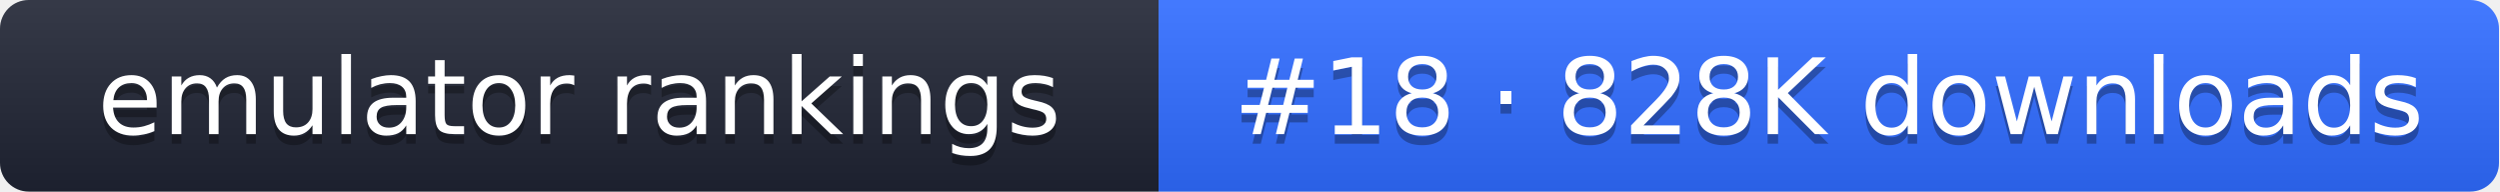
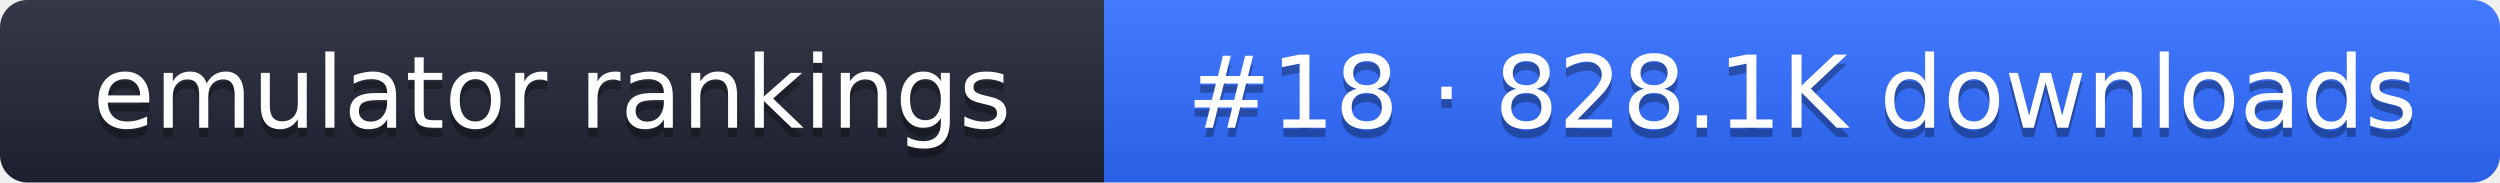
- <svg xmlns="http://www.w3.org/2000/svg" width="261" height="20" role="img" aria-label="emulator rankings: #18 · 828K downloads">
+ <svg xmlns="http://www.w3.org/2000/svg" width="274" height="20" role="img" aria-label="emulator rankings: #18 · 828.1K downloads">
  <linearGradient id="g" x2="0" y2="100%">
    <stop offset="0" stop-color="#fff" stop-opacity=".1" />
    <stop offset="1" stop-opacity=".1" />
  </linearGradient>
  <clipPath id="r">
-     <rect width="261" height="20" rx="3" fill="#fff" />
+     <rect width="274" height="20" rx="3" fill="#fff" />
  </clipPath>
  <g clip-path="url(#r)">
    <rect width="121" height="20" fill="#1f2433" />
-     <rect x="121" width="140" height="20" fill="#2f6bff" />
-     <rect width="261" height="20" fill="url(#g)" />
+     <rect x="121" width="153" height="20" fill="#2f6bff" />
+     <rect width="274" height="20" fill="url(#g)" />
  </g>
  <g fill="#fff" text-anchor="middle" font-family="Verdana,DejaVu Sans,sans-serif" font-size="11">
    <text x="60.5" y="15" fill="#010101" fill-opacity=".3">emulator rankings</text>
    <text x="60.5" y="14">emulator rankings</text>
-     <text x="191" y="15" fill="#010101" fill-opacity=".3">#18 · 828K downloads</text>
-     <text x="191" y="14">#18 · 828K downloads</text>
+     <text x="197.5" y="15" fill="#010101" fill-opacity=".3">#18 · 828.1K downloads</text>
+     <text x="197.5" y="14">#18 · 828.1K downloads</text>
  </g>
</svg>
